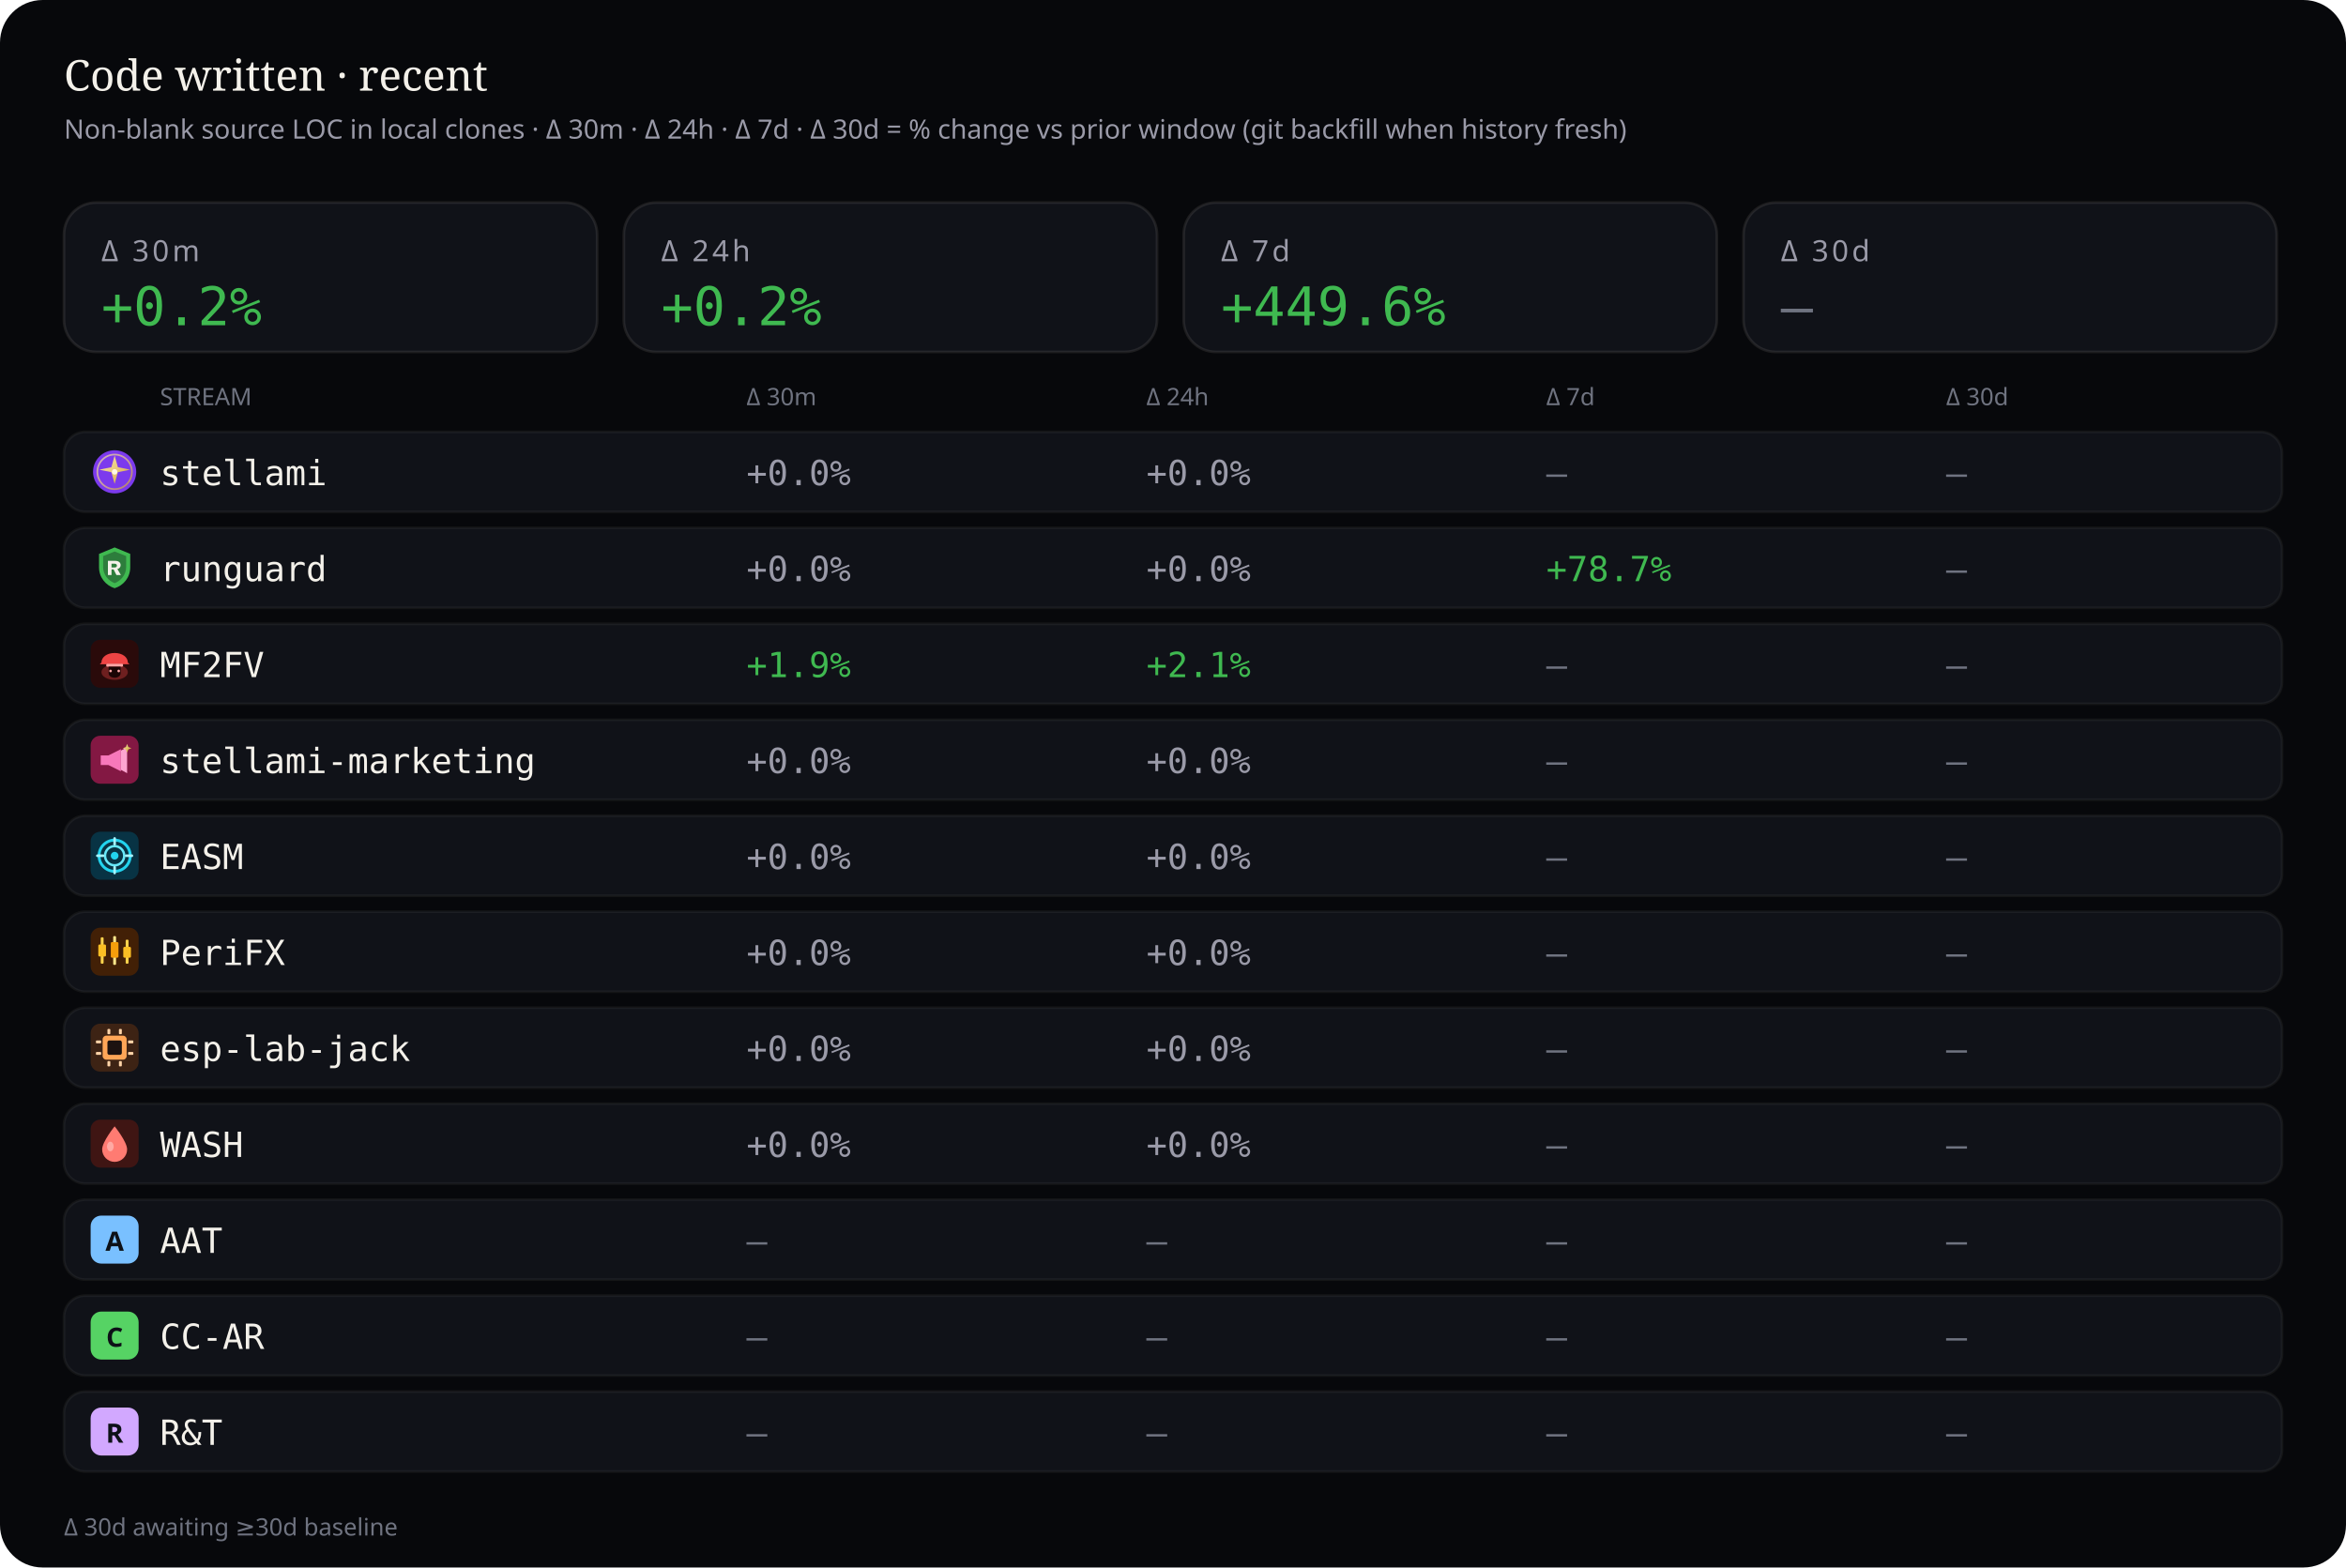
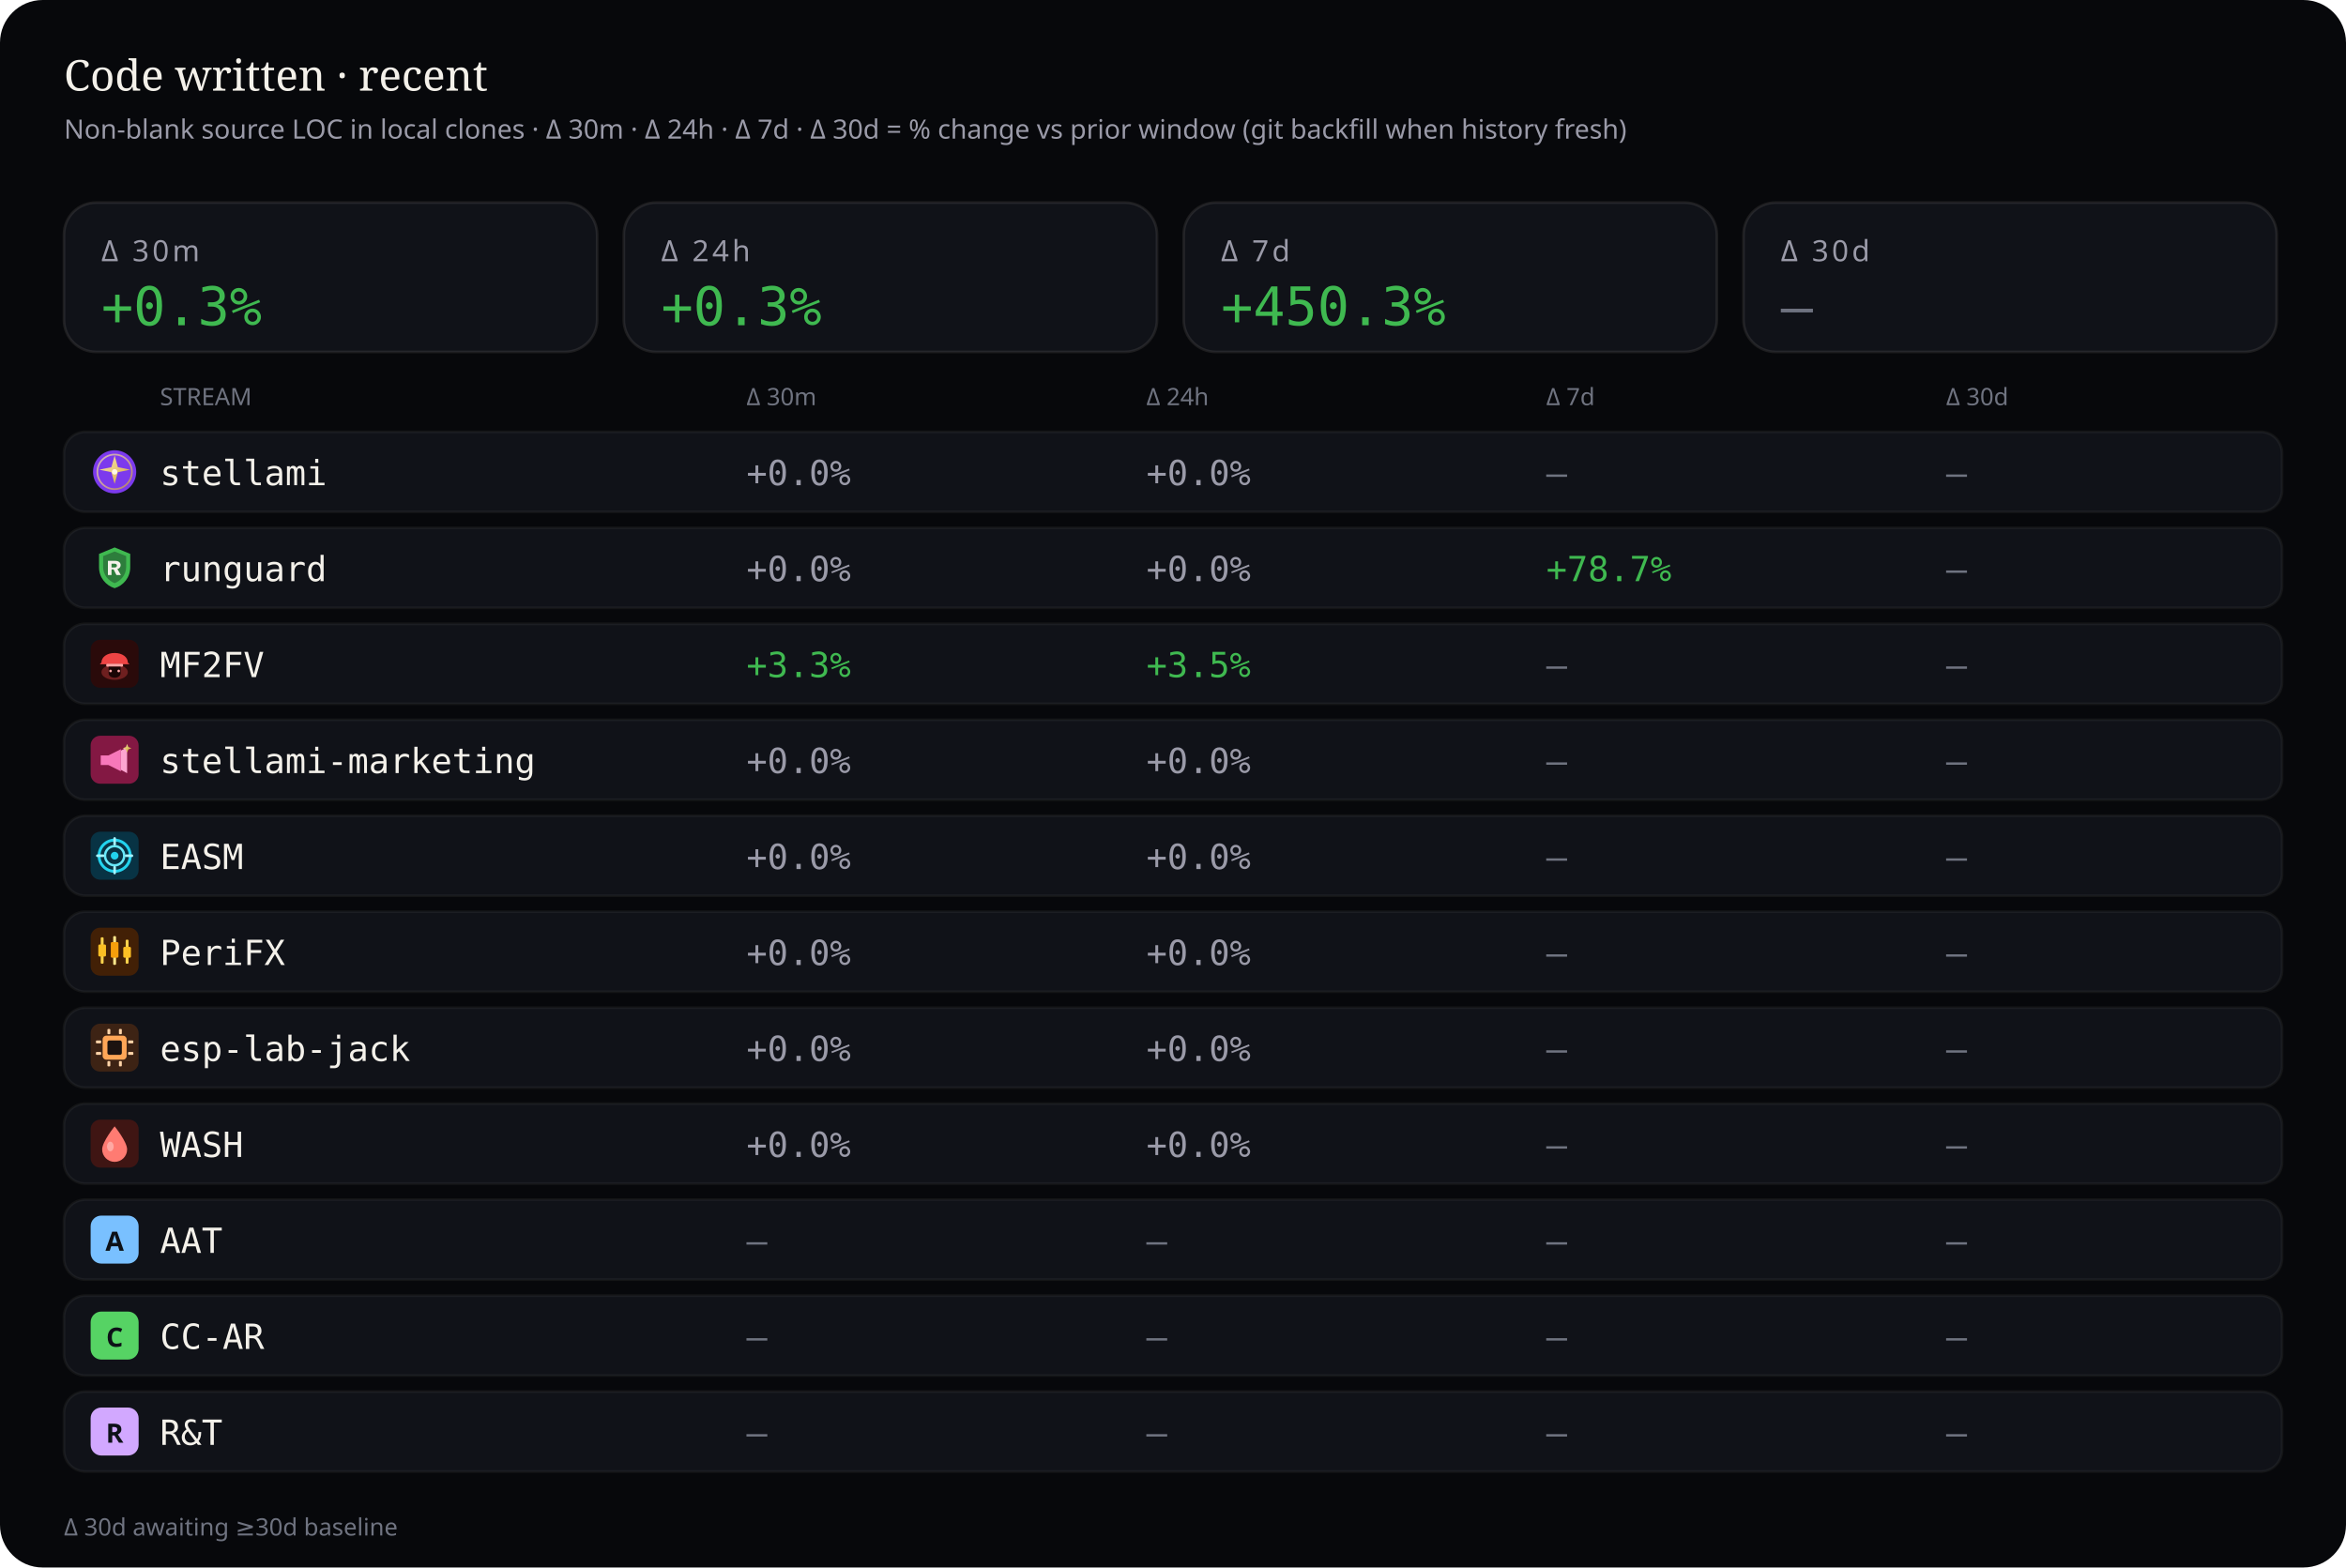
<svg xmlns="http://www.w3.org/2000/svg" viewBox="0 0 880 588" width="880" height="588" role="img" aria-label="Source code deltas — 30 minutes, 24 hours, 7 days, and 30 days">
  <rect width="880" height="588" rx="16" fill="#07080b" />
  <text x="24" y="34" fill="#f4f1ea" font-size="16" font-family="ui-serif, Georgia, serif">Code written · recent</text>
  <text x="24" y="52" fill="#9a9aa8" font-size="10" font-family="ui-sans-serif, system-ui, sans-serif">Non-blank source LOC in local clones · Δ 30m · Δ 24h · Δ 7d · Δ 30d = % change vs prior window (git backfill when history fresh)</text>
  <rect x="24" y="76" width="200" height="56" rx="12" fill="#101218" stroke="rgba(232,228,214,0.10)" />
  <text x="38" y="98" fill="#9a9aa8" font-size="11" font-family="ui-sans-serif, system-ui, sans-serif" letter-spacing="1.2">Δ 30m</text>
-   <text x="38" y="122" fill="#3fb950" font-size="20" font-family="ui-monospace, SFMono-Regular, monospace">+0.2%</text>
+   <text x="38" y="122" fill="#3fb950" font-size="20" font-family="ui-monospace, SFMono-Regular, monospace">+0.3%</text>
  <rect x="234" y="76" width="200" height="56" rx="12" fill="#101218" stroke="rgba(232,228,214,0.10)" />
  <text x="248" y="98" fill="#9a9aa8" font-size="11" font-family="ui-sans-serif, system-ui, sans-serif" letter-spacing="1.2">Δ 24h</text>
-   <text x="248" y="122" fill="#3fb950" font-size="20" font-family="ui-monospace, SFMono-Regular, monospace">+0.2%</text>
+   <text x="248" y="122" fill="#3fb950" font-size="20" font-family="ui-monospace, SFMono-Regular, monospace">+0.3%</text>
  <rect x="444" y="76" width="200" height="56" rx="12" fill="#101218" stroke="rgba(232,228,214,0.10)" />
  <text x="458" y="98" fill="#9a9aa8" font-size="11" font-family="ui-sans-serif, system-ui, sans-serif" letter-spacing="1.2">Δ 7d</text>
-   <text x="458" y="122" fill="#3fb950" font-size="20" font-family="ui-monospace, SFMono-Regular, monospace">+449.6%</text>
+   <text x="458" y="122" fill="#3fb950" font-size="20" font-family="ui-monospace, SFMono-Regular, monospace">+450.3%</text>
  <rect x="654" y="76" width="200" height="56" rx="12" fill="#101218" stroke="rgba(232,228,214,0.10)" />
  <text x="668" y="98" fill="#9a9aa8" font-size="11" font-family="ui-sans-serif, system-ui, sans-serif" letter-spacing="1.2">Δ 30d</text>
  <text x="668" y="122" fill="#6f7380" font-size="20" font-family="ui-monospace, SFMono-Regular, monospace">—</text>
  <text x="60" y="152" fill="#6f7380" font-size="9" font-family="ui-sans-serif, system-ui, sans-serif">STREAM</text>
  <text x="280" y="152" fill="#6f7380" font-size="9" font-family="ui-sans-serif, system-ui, sans-serif">Δ 30m</text>
  <text x="430" y="152" fill="#6f7380" font-size="9" font-family="ui-sans-serif, system-ui, sans-serif">Δ 24h</text>
  <text x="580" y="152" fill="#6f7380" font-size="9" font-family="ui-sans-serif, system-ui, sans-serif">Δ 7d</text>
  <text x="730" y="152" fill="#6f7380" font-size="9" font-family="ui-sans-serif, system-ui, sans-serif">Δ 30d</text>
  <rect x="24" y="162" width="832" height="30" rx="8" fill="#101218" stroke="rgba(232,228,214,0.06)" />
  <g id="stream_logo_stellami" class="stream_logo" data-stream="stellami" transform="translate(34.0,168.0) scale(0.9)" opacity="1.0">
    <defs>
      <linearGradient id="stream_logo_stellami-stellami-gold" x1="0%" y1="0%" x2="100%" y2="100%">
        <stop offset="0%" stop-color="#f5e6a8" />
        <stop offset="55%" stop-color="#e8c57a" />
        <stop offset="100%" stop-color="#c9a227" />
      </linearGradient>
    </defs>
    <circle cx="10" cy="10" r="9" fill="#7c3aed" />
    <circle cx="10" cy="10" r="7.2" fill="none" stroke="url(#stream_logo_stellami-stellami-gold)" stroke-width="0.7" opacity=".7" />
    <path fill="url(#stream_logo_stellami-stellami-gold)" d="M10 3.2 L11.35 8.05 L16.4 9.1 L11.35 10.15 L10 15 L8.65 10.15 L3.6 9.1 L8.65 8.05 Z" />
    <circle cx="10" cy="10" r="1.15" fill="#fff8e8" />
  </g>
  <use class="stream_logo" data-stream="stellami" href="#stream_logo_stellami" x="34.0" y="168.0" width="18" height="18" opacity="0" />
  <text x="60" y="182" fill="#f4f1ea" font-size="13" font-family="ui-monospace, SFMono-Regular, monospace">stellami</text>
  <text x="280" y="182" fill="#9a9aa8" font-size="13" font-family="ui-monospace, SFMono-Regular, monospace">+0.0%</text>
  <text x="430" y="182" fill="#9a9aa8" font-size="13" font-family="ui-monospace, SFMono-Regular, monospace">+0.0%</text>
  <text x="580" y="182" fill="#6f7380" font-size="13" font-family="ui-monospace, SFMono-Regular, monospace">—</text>
  <text x="730" y="182" fill="#6f7380" font-size="13" font-family="ui-monospace, SFMono-Regular, monospace">—</text>
  <rect x="24" y="198" width="832" height="30" rx="8" fill="#101218" stroke="rgba(232,228,214,0.06)" />
  <g id="stream_logo_runguard" class="stream_logo" data-stream="runguard" transform="translate(34.0,204.0) scale(0.9)" opacity="1.0">
    <path fill="#3fb950" d="M10 1.5 L16.5 4.2 V9.8 C16.5 14.1 13.6 17.4 10 18.5 C6.4 17.4 3.5 14.1 3.5 9.8 V4.2 Z" />
    <path fill="#0d1117" fill-opacity=".35" d="M10 3.2 L14.8 5.1 V9.7 C14.8 12.9 12.6 15.4 10 16.4 C7.4 15.4 5.2 12.9 5.2 9.7 V5.1 Z" />
    <path fill="#f4f1ea" d="M7.2 7.1h3.1c1.35 0 2.2.7 2.2 1.75 0 .85-.5 1.45-1.35 1.65L12.6 13h-1.85l-1.2-2.35H8.7V13H7.2V7.1zm1.5 1.2v1.55h1.35c.55 0 .9-.28.9-.75s-.35-.8-.9-.8H8.7z" />
  </g>
  <use class="stream_logo" data-stream="runguard" href="#stream_logo_runguard" x="34.0" y="204.0" width="18" height="18" opacity="0" />
  <text x="60" y="218" fill="#f4f1ea" font-size="13" font-family="ui-monospace, SFMono-Regular, monospace">runguard</text>
  <text x="280" y="218" fill="#9a9aa8" font-size="13" font-family="ui-monospace, SFMono-Regular, monospace">+0.0%</text>
  <text x="430" y="218" fill="#9a9aa8" font-size="13" font-family="ui-monospace, SFMono-Regular, monospace">+0.0%</text>
  <text x="580" y="218" fill="#3fb950" font-size="13" font-family="ui-monospace, SFMono-Regular, monospace">+78.7%</text>
  <text x="730" y="218" fill="#6f7380" font-size="13" font-family="ui-monospace, SFMono-Regular, monospace">—</text>
  <rect x="24" y="234" width="832" height="30" rx="8" fill="#101218" stroke="rgba(232,228,214,0.06)" />
  <g id="stream_logo_mf2fv" class="stream_logo" data-stream="mf2fv" transform="translate(34.0,240.0) scale(0.9)" opacity="1.0">
    <rect width="20" height="20" rx="4" fill="#2a0a0a" />
    <ellipse cx="10" cy="13.5" rx="5.5" ry="3.2" fill="#ef4444" opacity=".35" />
    <path fill="#ef4444" d="M4.5 9.5 C4.5 7.2 6.8 5.5 10 5.5 S15.5 7.2 15.5 9.5 L16.2 10.2 H3.8 Z" />
    <rect x="6.5" y="10" width="7" height="1.2" rx="0.4" fill="#fca5a5" />
    <path fill="#1a0505" d="M7.5 11.2 h5 v2.8 c0 1-1.1 1.8-2.5 1.8 s-2.5-.8-2.5-1.8 v-2.8z" />
    <circle cx="8.3" cy="13" r="0.55" fill="#fca5a5" />
    <circle cx="11.7" cy="13" r="0.55" fill="#fca5a5" />
  </g>
  <use class="stream_logo" data-stream="mf2fv" href="#stream_logo_mf2fv" x="34.0" y="240.0" width="18" height="18" opacity="0" />
  <text x="60" y="254" fill="#f4f1ea" font-size="13" font-family="ui-monospace, SFMono-Regular, monospace">MF2FV</text>
-   <text x="280" y="254" fill="#3fb950" font-size="13" font-family="ui-monospace, SFMono-Regular, monospace">+1.9%</text>
-   <text x="430" y="254" fill="#3fb950" font-size="13" font-family="ui-monospace, SFMono-Regular, monospace">+2.1%</text>
+   <text x="280" y="254" fill="#3fb950" font-size="13" font-family="ui-monospace, SFMono-Regular, monospace">+3.3%</text>
+   <text x="430" y="254" fill="#3fb950" font-size="13" font-family="ui-monospace, SFMono-Regular, monospace">+3.5%</text>
  <text x="580" y="254" fill="#6f7380" font-size="13" font-family="ui-monospace, SFMono-Regular, monospace">—</text>
  <text x="730" y="254" fill="#6f7380" font-size="13" font-family="ui-monospace, SFMono-Regular, monospace">—</text>
  <rect x="24" y="270" width="832" height="30" rx="8" fill="#101218" stroke="rgba(232,228,214,0.06)" />
  <g id="stream_logo_stellami-marketing" class="stream_logo" data-stream="stellami-marketing" transform="translate(34.0,276.0) scale(0.9)" opacity="1.0">
    <defs>
      <linearGradient id="stream_logo_stellami-marketing-smkt-gold" x1="0%" y1="0%" x2="100%" y2="100%">
        <stop offset="0%" stop-color="#f5e6a8" />
        <stop offset="100%" stop-color="#c9a227" />
      </linearGradient>
    </defs>
    <rect width="20" height="20" rx="4" fill="#831843" />
    <path fill="#f778ba" d="M4.2 8.2h3.2l5.2-2.6v9.2l-5.2-2.6H4.2z" />
    <path fill="#fda4d0" d="M12.6 6.2l2.6-1.4v10.8l-2.6-1.4z" />
    <path fill="url(#stream_logo_stellami-marketing-smkt-gold)" d="M15.2 3.4 L15.7 4.7 L17 5.2 L15.7 5.7 L15.2 7 L14.7 5.7 L13.4 5.2 L14.7 4.7 Z" />
  </g>
  <use class="stream_logo" data-stream="stellami-marketing" href="#stream_logo_stellami-marketing" x="34.0" y="276.0" width="18" height="18" opacity="0" />
  <text x="60" y="290" fill="#f4f1ea" font-size="13" font-family="ui-monospace, SFMono-Regular, monospace">stellami-marketing</text>
  <text x="280" y="290" fill="#9a9aa8" font-size="13" font-family="ui-monospace, SFMono-Regular, monospace">+0.0%</text>
  <text x="430" y="290" fill="#9a9aa8" font-size="13" font-family="ui-monospace, SFMono-Regular, monospace">+0.0%</text>
  <text x="580" y="290" fill="#6f7380" font-size="13" font-family="ui-monospace, SFMono-Regular, monospace">—</text>
  <text x="730" y="290" fill="#6f7380" font-size="13" font-family="ui-monospace, SFMono-Regular, monospace">—</text>
  <rect x="24" y="306" width="832" height="30" rx="8" fill="#101218" stroke="rgba(232,228,214,0.06)" />
  <g id="stream_logo_easm" class="stream_logo" data-stream="easm" transform="translate(34.0,312.0) scale(0.9)" opacity="1.0">
    <rect width="20" height="20" rx="4" fill="#083344" />
    <circle cx="10" cy="10" r="6.5" fill="none" stroke="#22d3ee" stroke-width="1.2" />
    <circle cx="10" cy="10" r="4" fill="none" stroke="#67e8f9" stroke-width="1" />
    <circle cx="10" cy="10" r="1.6" fill="#22d3ee" />
    <path d="M10 2.8 V5.2 M10 14.8 V17.2 M2.8 10 H5.2 M14.8 10 H17.2" stroke="#a5f3fc" stroke-width="1.1" stroke-linecap="round" />
  </g>
  <use class="stream_logo" data-stream="easm" href="#stream_logo_easm" x="34.0" y="312.0" width="18" height="18" opacity="0" />
  <text x="60" y="326" fill="#f4f1ea" font-size="13" font-family="ui-monospace, SFMono-Regular, monospace">EASM</text>
  <text x="280" y="326" fill="#9a9aa8" font-size="13" font-family="ui-monospace, SFMono-Regular, monospace">+0.0%</text>
  <text x="430" y="326" fill="#9a9aa8" font-size="13" font-family="ui-monospace, SFMono-Regular, monospace">+0.0%</text>
  <text x="580" y="326" fill="#6f7380" font-size="13" font-family="ui-monospace, SFMono-Regular, monospace">—</text>
  <text x="730" y="326" fill="#6f7380" font-size="13" font-family="ui-monospace, SFMono-Regular, monospace">—</text>
  <rect x="24" y="342" width="832" height="30" rx="8" fill="#101218" stroke="rgba(232,228,214,0.06)" />
  <g id="stream_logo_peri" class="stream_logo" data-stream="peri" transform="translate(34.0,348.0) scale(0.9)" opacity="1.0">
    <rect width="20" height="20" rx="4" fill="#422006" />
    <rect x="4.2" y="4" width="1.2" height="11" rx="0.4" fill="#fcd34d" />
    <rect x="3.2" y="7" width="3.2" height="5" rx="0.5" fill="#fbbf24" />
    <rect x="9.4" y="3.5" width="1.2" height="12" rx="0.4" fill="#fde68a" />
    <rect x="8.4" y="6" width="3.2" height="6.5" rx="0.5" fill="#f59e0b" />
    <rect x="14.6" y="5" width="1.2" height="10" rx="0.4" fill="#fcd34d" />
    <rect x="13.6" y="8" width="3.2" height="4.5" rx="0.5" fill="#fbbf24" />
  </g>
  <use class="stream_logo" data-stream="peri" href="#stream_logo_peri" x="34.0" y="348.0" width="18" height="18" opacity="0" />
  <text x="60" y="362" fill="#f4f1ea" font-size="13" font-family="ui-monospace, SFMono-Regular, monospace">PeriFX</text>
  <text x="280" y="362" fill="#9a9aa8" font-size="13" font-family="ui-monospace, SFMono-Regular, monospace">+0.0%</text>
  <text x="430" y="362" fill="#9a9aa8" font-size="13" font-family="ui-monospace, SFMono-Regular, monospace">+0.0%</text>
  <text x="580" y="362" fill="#6f7380" font-size="13" font-family="ui-monospace, SFMono-Regular, monospace">—</text>
  <text x="730" y="362" fill="#6f7380" font-size="13" font-family="ui-monospace, SFMono-Regular, monospace">—</text>
  <rect x="24" y="378" width="832" height="30" rx="8" fill="#101218" stroke="rgba(232,228,214,0.06)" />
  <g id="stream_logo_esp-lab-jack" class="stream_logo" data-stream="esp-lab-jack" transform="translate(34.0,384.0) scale(0.9)" opacity="1.0">
    <rect width="20" height="20" rx="4" fill="#3d2314" />
    <rect x="5" y="5" width="10" height="10" rx="1.5" fill="#ffa657" />
    <rect x="7" y="7" width="6" height="6" rx="0.8" fill="#1c1210" />
    <rect x="2.2" y="7" width="2.2" height="1.2" rx="0.3" fill="#ffd4a8" />
    <rect x="2.2" y="11.8" width="2.2" height="1.2" rx="0.3" fill="#ffd4a8" />
    <rect x="15.6" y="7" width="2.2" height="1.2" rx="0.3" fill="#ffd4a8" />
    <rect x="15.6" y="11.8" width="2.2" height="1.2" rx="0.3" fill="#ffd4a8" />
    <rect x="7" y="2.2" width="1.2" height="2.2" rx="0.3" fill="#ffd4a8" />
    <rect x="11.8" y="2.2" width="1.2" height="2.2" rx="0.3" fill="#ffd4a8" />
    <rect x="7" y="15.6" width="1.2" height="2.2" rx="0.3" fill="#ffd4a8" />
    <rect x="11.8" y="15.6" width="1.2" height="2.2" rx="0.3" fill="#ffd4a8" />
  </g>
  <use class="stream_logo" data-stream="esp-lab-jack" href="#stream_logo_esp-lab-jack" x="34.0" y="384.0" width="18" height="18" opacity="0" />
  <text x="60" y="398" fill="#f4f1ea" font-size="13" font-family="ui-monospace, SFMono-Regular, monospace">esp-lab-jack</text>
  <text x="280" y="398" fill="#9a9aa8" font-size="13" font-family="ui-monospace, SFMono-Regular, monospace">+0.0%</text>
  <text x="430" y="398" fill="#9a9aa8" font-size="13" font-family="ui-monospace, SFMono-Regular, monospace">+0.0%</text>
  <text x="580" y="398" fill="#6f7380" font-size="13" font-family="ui-monospace, SFMono-Regular, monospace">—</text>
  <text x="730" y="398" fill="#6f7380" font-size="13" font-family="ui-monospace, SFMono-Regular, monospace">—</text>
  <rect x="24" y="414" width="832" height="30" rx="8" fill="#101218" stroke="rgba(232,228,214,0.06)" />
  <g id="stream_logo_wash" class="stream_logo" data-stream="wash" transform="translate(34.0,420.0) scale(0.9)" opacity="1.0">
    <rect width="20" height="20" rx="4" fill="#3f1513" />
    <path fill="#ff7b72" d="M10 2.8 C10 2.8 15.2 9.2 15.2 12.4 A5.2 5.2 0 0 1 4.8 12.4 C4.8 9.2 10 2.8 10 2.8 Z" />
    <ellipse cx="8.2" cy="11.2" rx="1.4" ry="2" fill="#ffd0cc" opacity=".55" />
  </g>
  <use class="stream_logo" data-stream="wash" href="#stream_logo_wash" x="34.0" y="420.0" width="18" height="18" opacity="0" />
  <text x="60" y="434" fill="#f4f1ea" font-size="13" font-family="ui-monospace, SFMono-Regular, monospace">WASH</text>
  <text x="280" y="434" fill="#9a9aa8" font-size="13" font-family="ui-monospace, SFMono-Regular, monospace">+0.0%</text>
  <text x="430" y="434" fill="#9a9aa8" font-size="13" font-family="ui-monospace, SFMono-Regular, monospace">+0.0%</text>
  <text x="580" y="434" fill="#6f7380" font-size="13" font-family="ui-monospace, SFMono-Regular, monospace">—</text>
  <text x="730" y="434" fill="#6f7380" font-size="13" font-family="ui-monospace, SFMono-Regular, monospace">—</text>
  <rect x="24" y="450" width="832" height="30" rx="8" fill="#101218" stroke="rgba(232,228,214,0.06)" />
  <g id="stream_logo_aat" class="stream_logo" data-stream="aat" opacity="1.0">
    <rect x="34.0" y="456.0" width="18" height="18" rx="4" fill="#79c0ff" />
    <text x="43.0" y="469.2" text-anchor="middle" fill="#0d1117" font-size="10" font-family="ui-sans-serif, system-ui, sans-serif" font-weight="700">A</text>
  </g>
  <text x="60" y="470" fill="#f4f1ea" font-size="13" font-family="ui-monospace, SFMono-Regular, monospace">AAT</text>
  <text x="280" y="470" fill="#6f7380" font-size="13" font-family="ui-monospace, SFMono-Regular, monospace">—</text>
  <text x="430" y="470" fill="#6f7380" font-size="13" font-family="ui-monospace, SFMono-Regular, monospace">—</text>
  <text x="580" y="470" fill="#6f7380" font-size="13" font-family="ui-monospace, SFMono-Regular, monospace">—</text>
  <text x="730" y="470" fill="#6f7380" font-size="13" font-family="ui-monospace, SFMono-Regular, monospace">—</text>
  <rect x="24" y="486" width="832" height="30" rx="8" fill="#101218" stroke="rgba(232,228,214,0.06)" />
  <g id="stream_logo_cc-ar" class="stream_logo" data-stream="cc-ar" opacity="1.0">
    <rect x="34.0" y="492.0" width="18" height="18" rx="4" fill="#56d364" />
    <text x="43.0" y="505.2" text-anchor="middle" fill="#0d1117" font-size="10" font-family="ui-sans-serif, system-ui, sans-serif" font-weight="700">C</text>
  </g>
  <text x="60" y="506" fill="#f4f1ea" font-size="13" font-family="ui-monospace, SFMono-Regular, monospace">CC-AR</text>
  <text x="280" y="506" fill="#6f7380" font-size="13" font-family="ui-monospace, SFMono-Regular, monospace">—</text>
  <text x="430" y="506" fill="#6f7380" font-size="13" font-family="ui-monospace, SFMono-Regular, monospace">—</text>
  <text x="580" y="506" fill="#6f7380" font-size="13" font-family="ui-monospace, SFMono-Regular, monospace">—</text>
  <text x="730" y="506" fill="#6f7380" font-size="13" font-family="ui-monospace, SFMono-Regular, monospace">—</text>
  <rect x="24" y="522" width="832" height="30" rx="8" fill="#101218" stroke="rgba(232,228,214,0.06)" />
  <g id="stream_logo_rt" class="stream_logo" data-stream="rt" opacity="1.0">
    <rect x="34.0" y="528.0" width="18" height="18" rx="4" fill="#d2a8ff" />
    <text x="43.0" y="541.2" text-anchor="middle" fill="#0d1117" font-size="10" font-family="ui-sans-serif, system-ui, sans-serif" font-weight="700">R</text>
  </g>
  <text x="60" y="542" fill="#f4f1ea" font-size="13" font-family="ui-monospace, SFMono-Regular, monospace">R&amp;T</text>
  <text x="280" y="542" fill="#6f7380" font-size="13" font-family="ui-monospace, SFMono-Regular, monospace">—</text>
  <text x="430" y="542" fill="#6f7380" font-size="13" font-family="ui-monospace, SFMono-Regular, monospace">—</text>
  <text x="580" y="542" fill="#6f7380" font-size="13" font-family="ui-monospace, SFMono-Regular, monospace">—</text>
  <text x="730" y="542" fill="#6f7380" font-size="13" font-family="ui-monospace, SFMono-Regular, monospace">—</text>
  <text x="24" y="576" fill="#6f7380" font-size="9" font-family="ui-sans-serif, system-ui, sans-serif">Δ 30d awaiting ≥30d baseline</text>
</svg>
